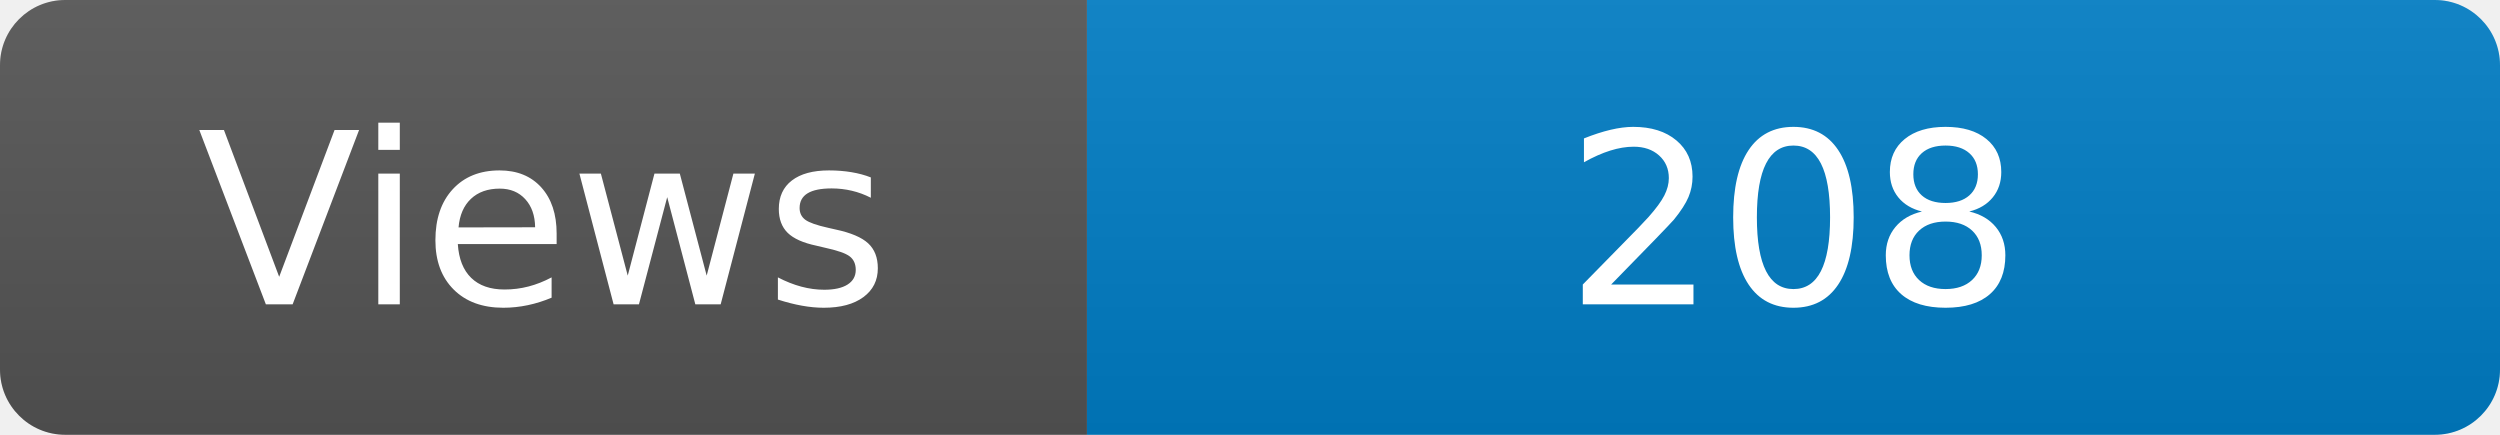
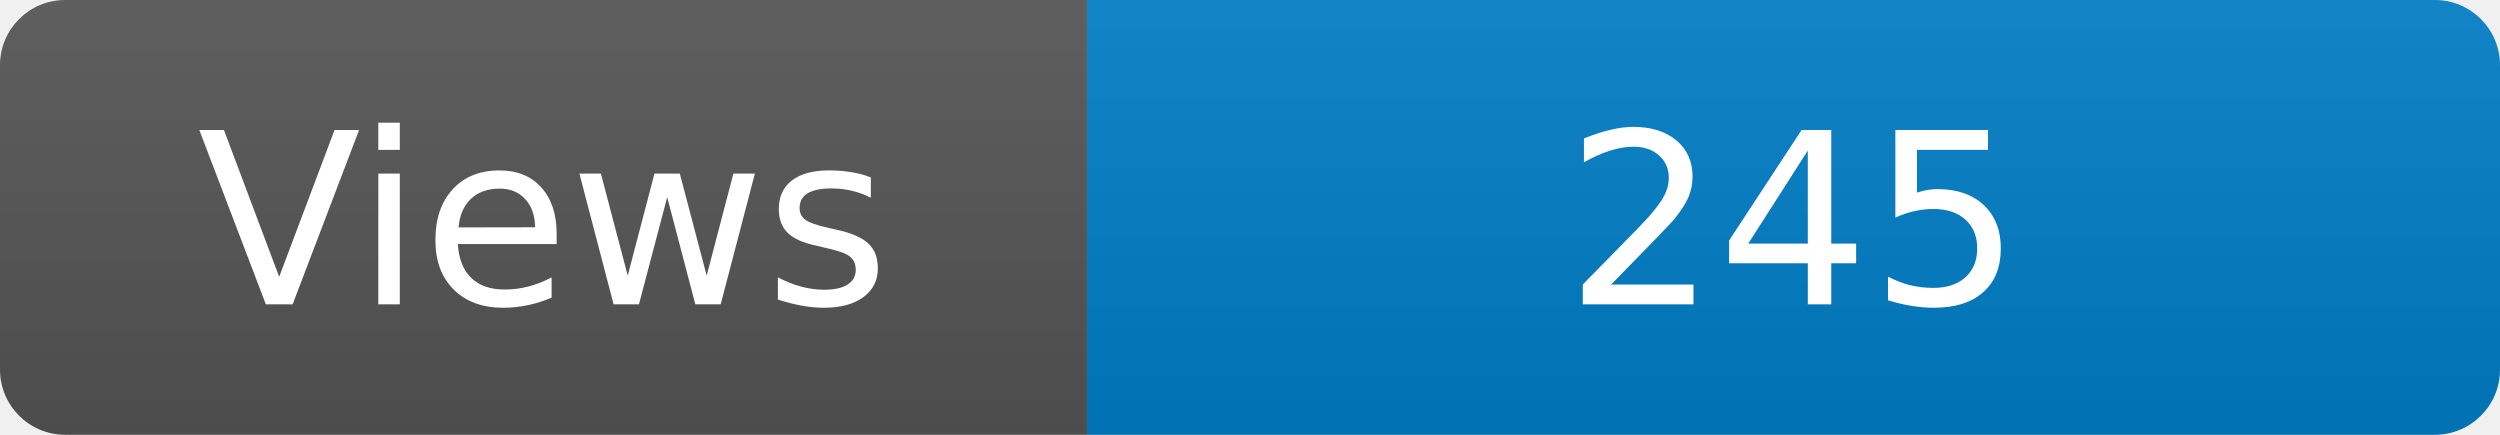
<svg xmlns="http://www.w3.org/2000/svg" width="115" height="20" role="img" aria-label="Maintained?: yes">
  <linearGradient id="s" x2="0" y2="100%">
    <stop offset="0" stop-color="#bbb" stop-opacity=".1" />
    <stop offset="1" stop-opacity=".1" />
  </linearGradient>
  <clipPath id="r">
    <rect width="115" height="20" rx="3" fill="#fff" />
  </clipPath>
  <g clip-path="url(#r)">
    <rect width="50" height="20" fill="#555" />
    <rect x="50" width="160" height="20" fill="#007ec6" />
    <rect width="115" height="20" fill="url(#s)" />
  </g>
  <g fill="#fff" text-anchor="middle" font-family="Verdana,Geneva,DejaVu Sans,sans-serif" font-size="110">
    <text x="250" y="140" transform="scale(.1)" fill="#fff">Views</text>
-     <text x="825" y="140" transform="scale(.1)" fill="#fff">208</text>
+     <text x="825" y="140" transform="scale(.1)" fill="#fff">245</text>
  </g>
</svg>
